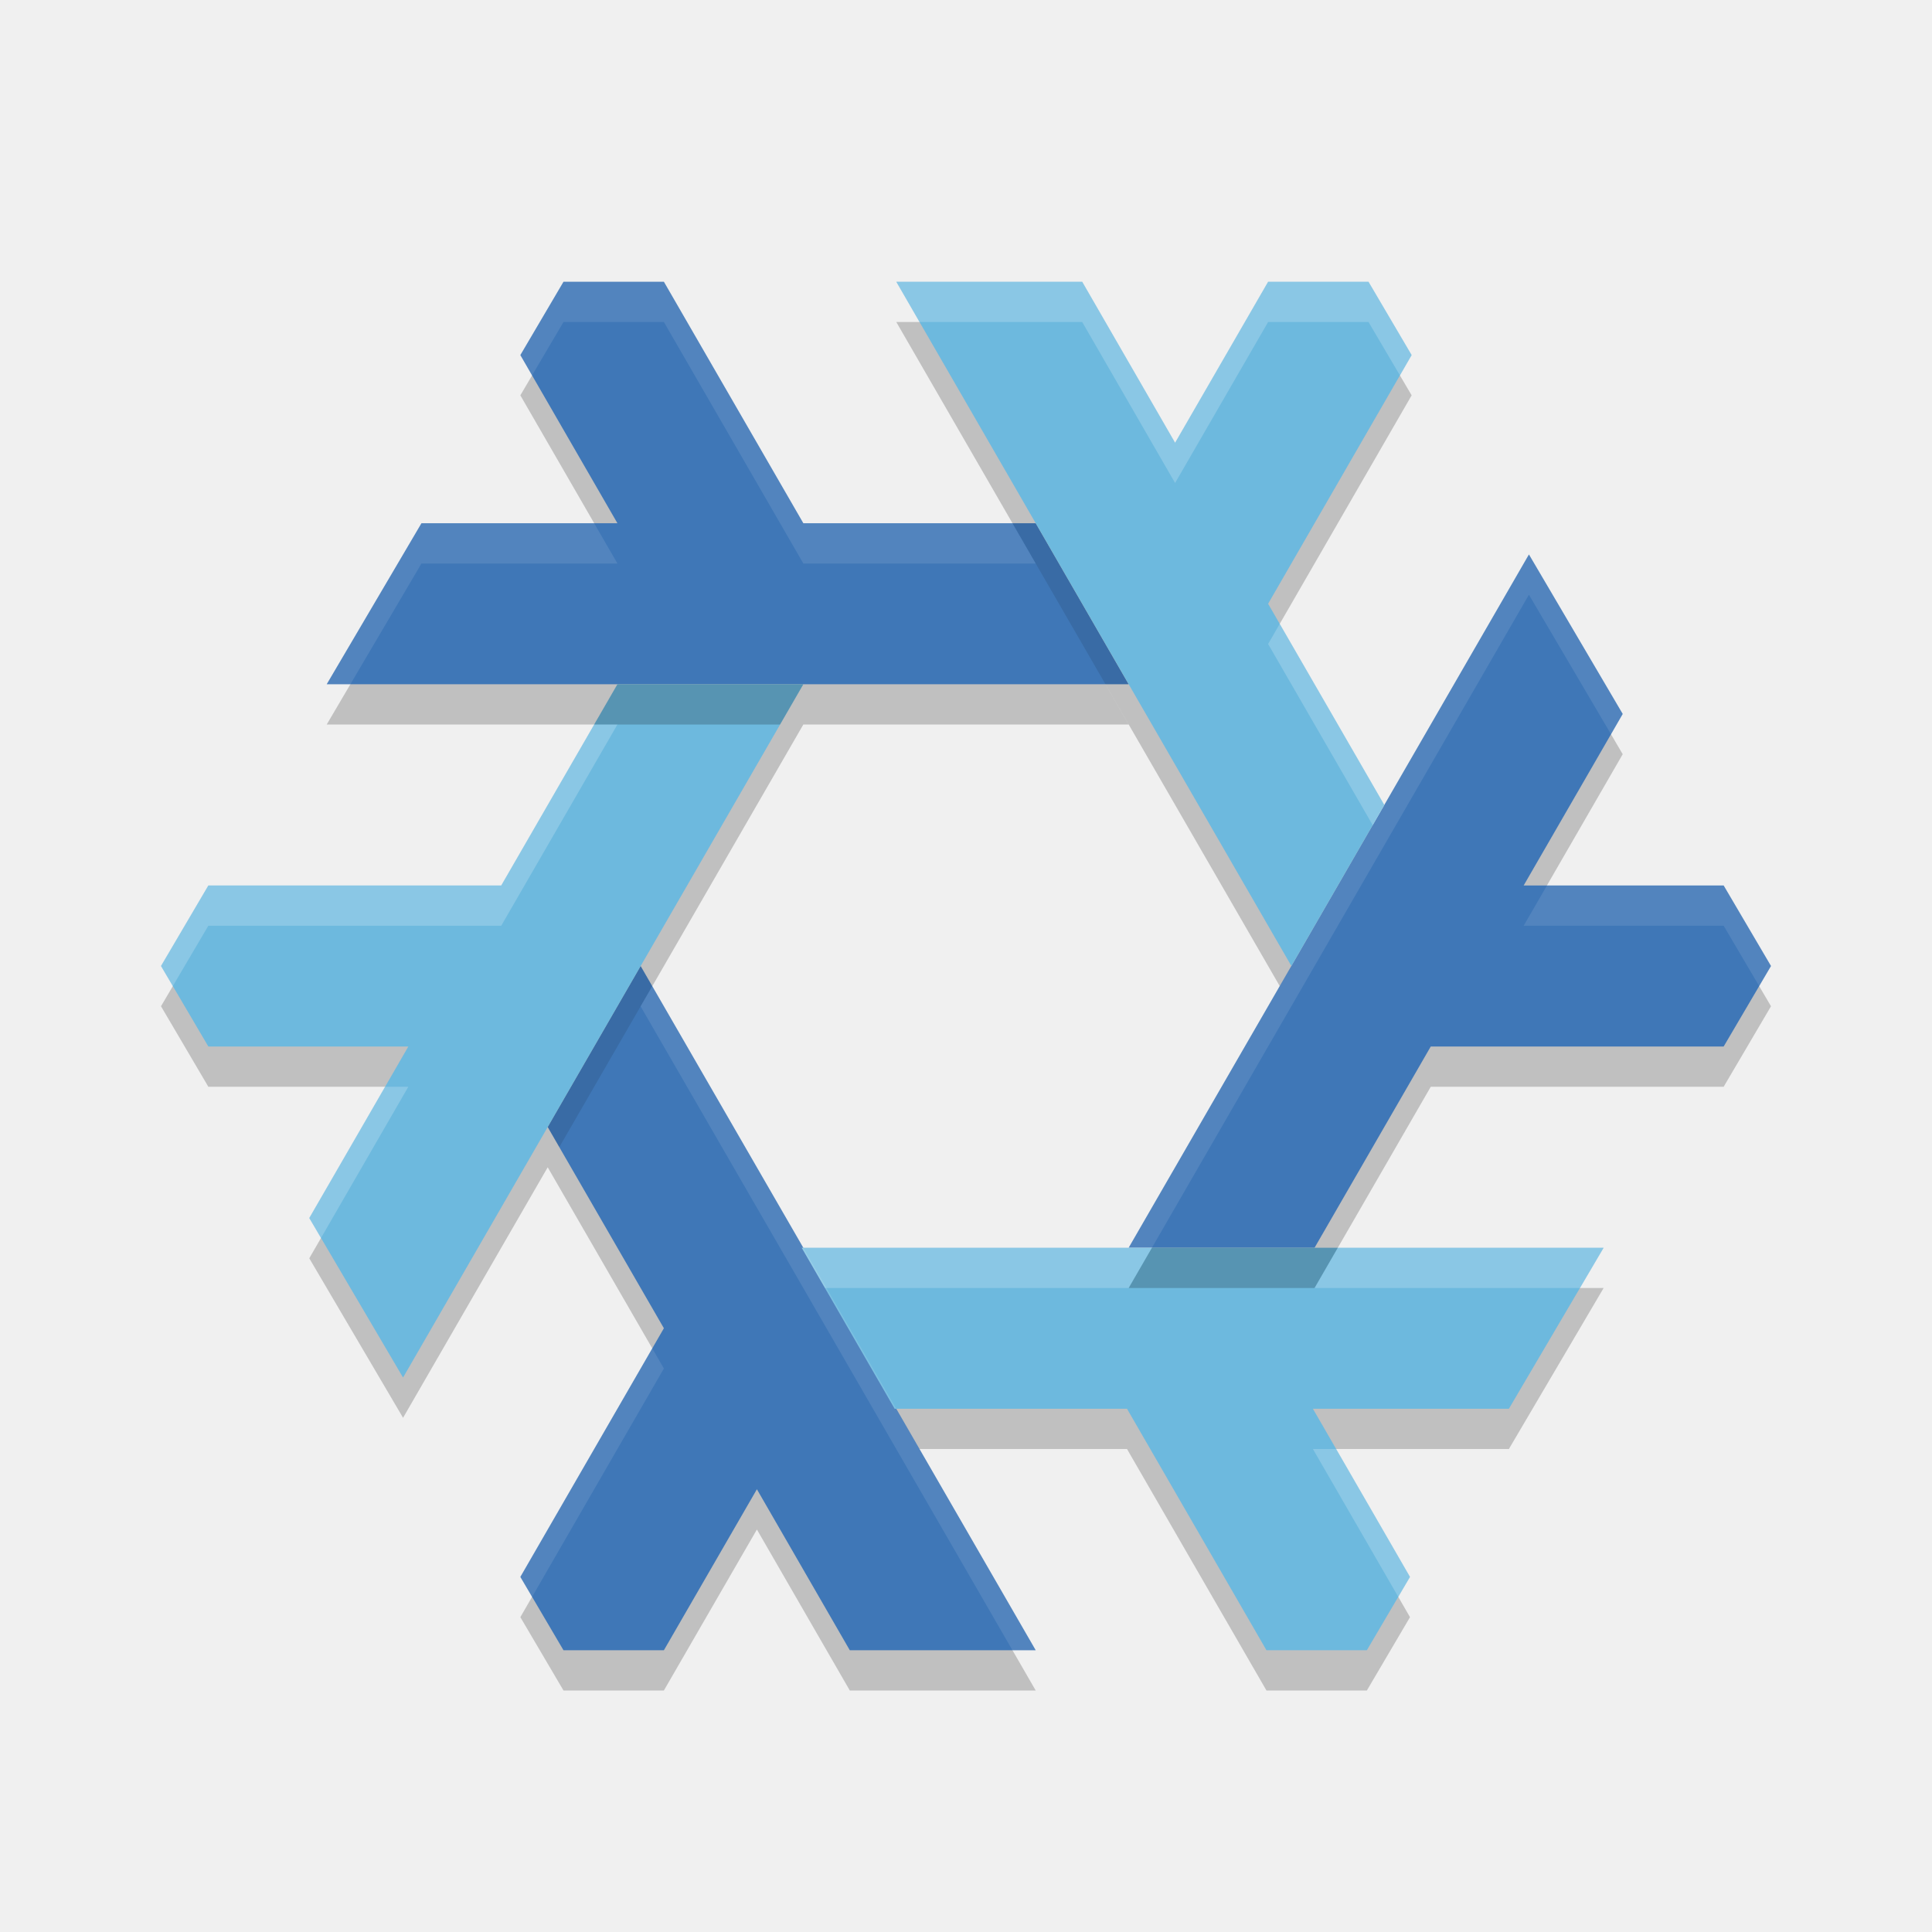
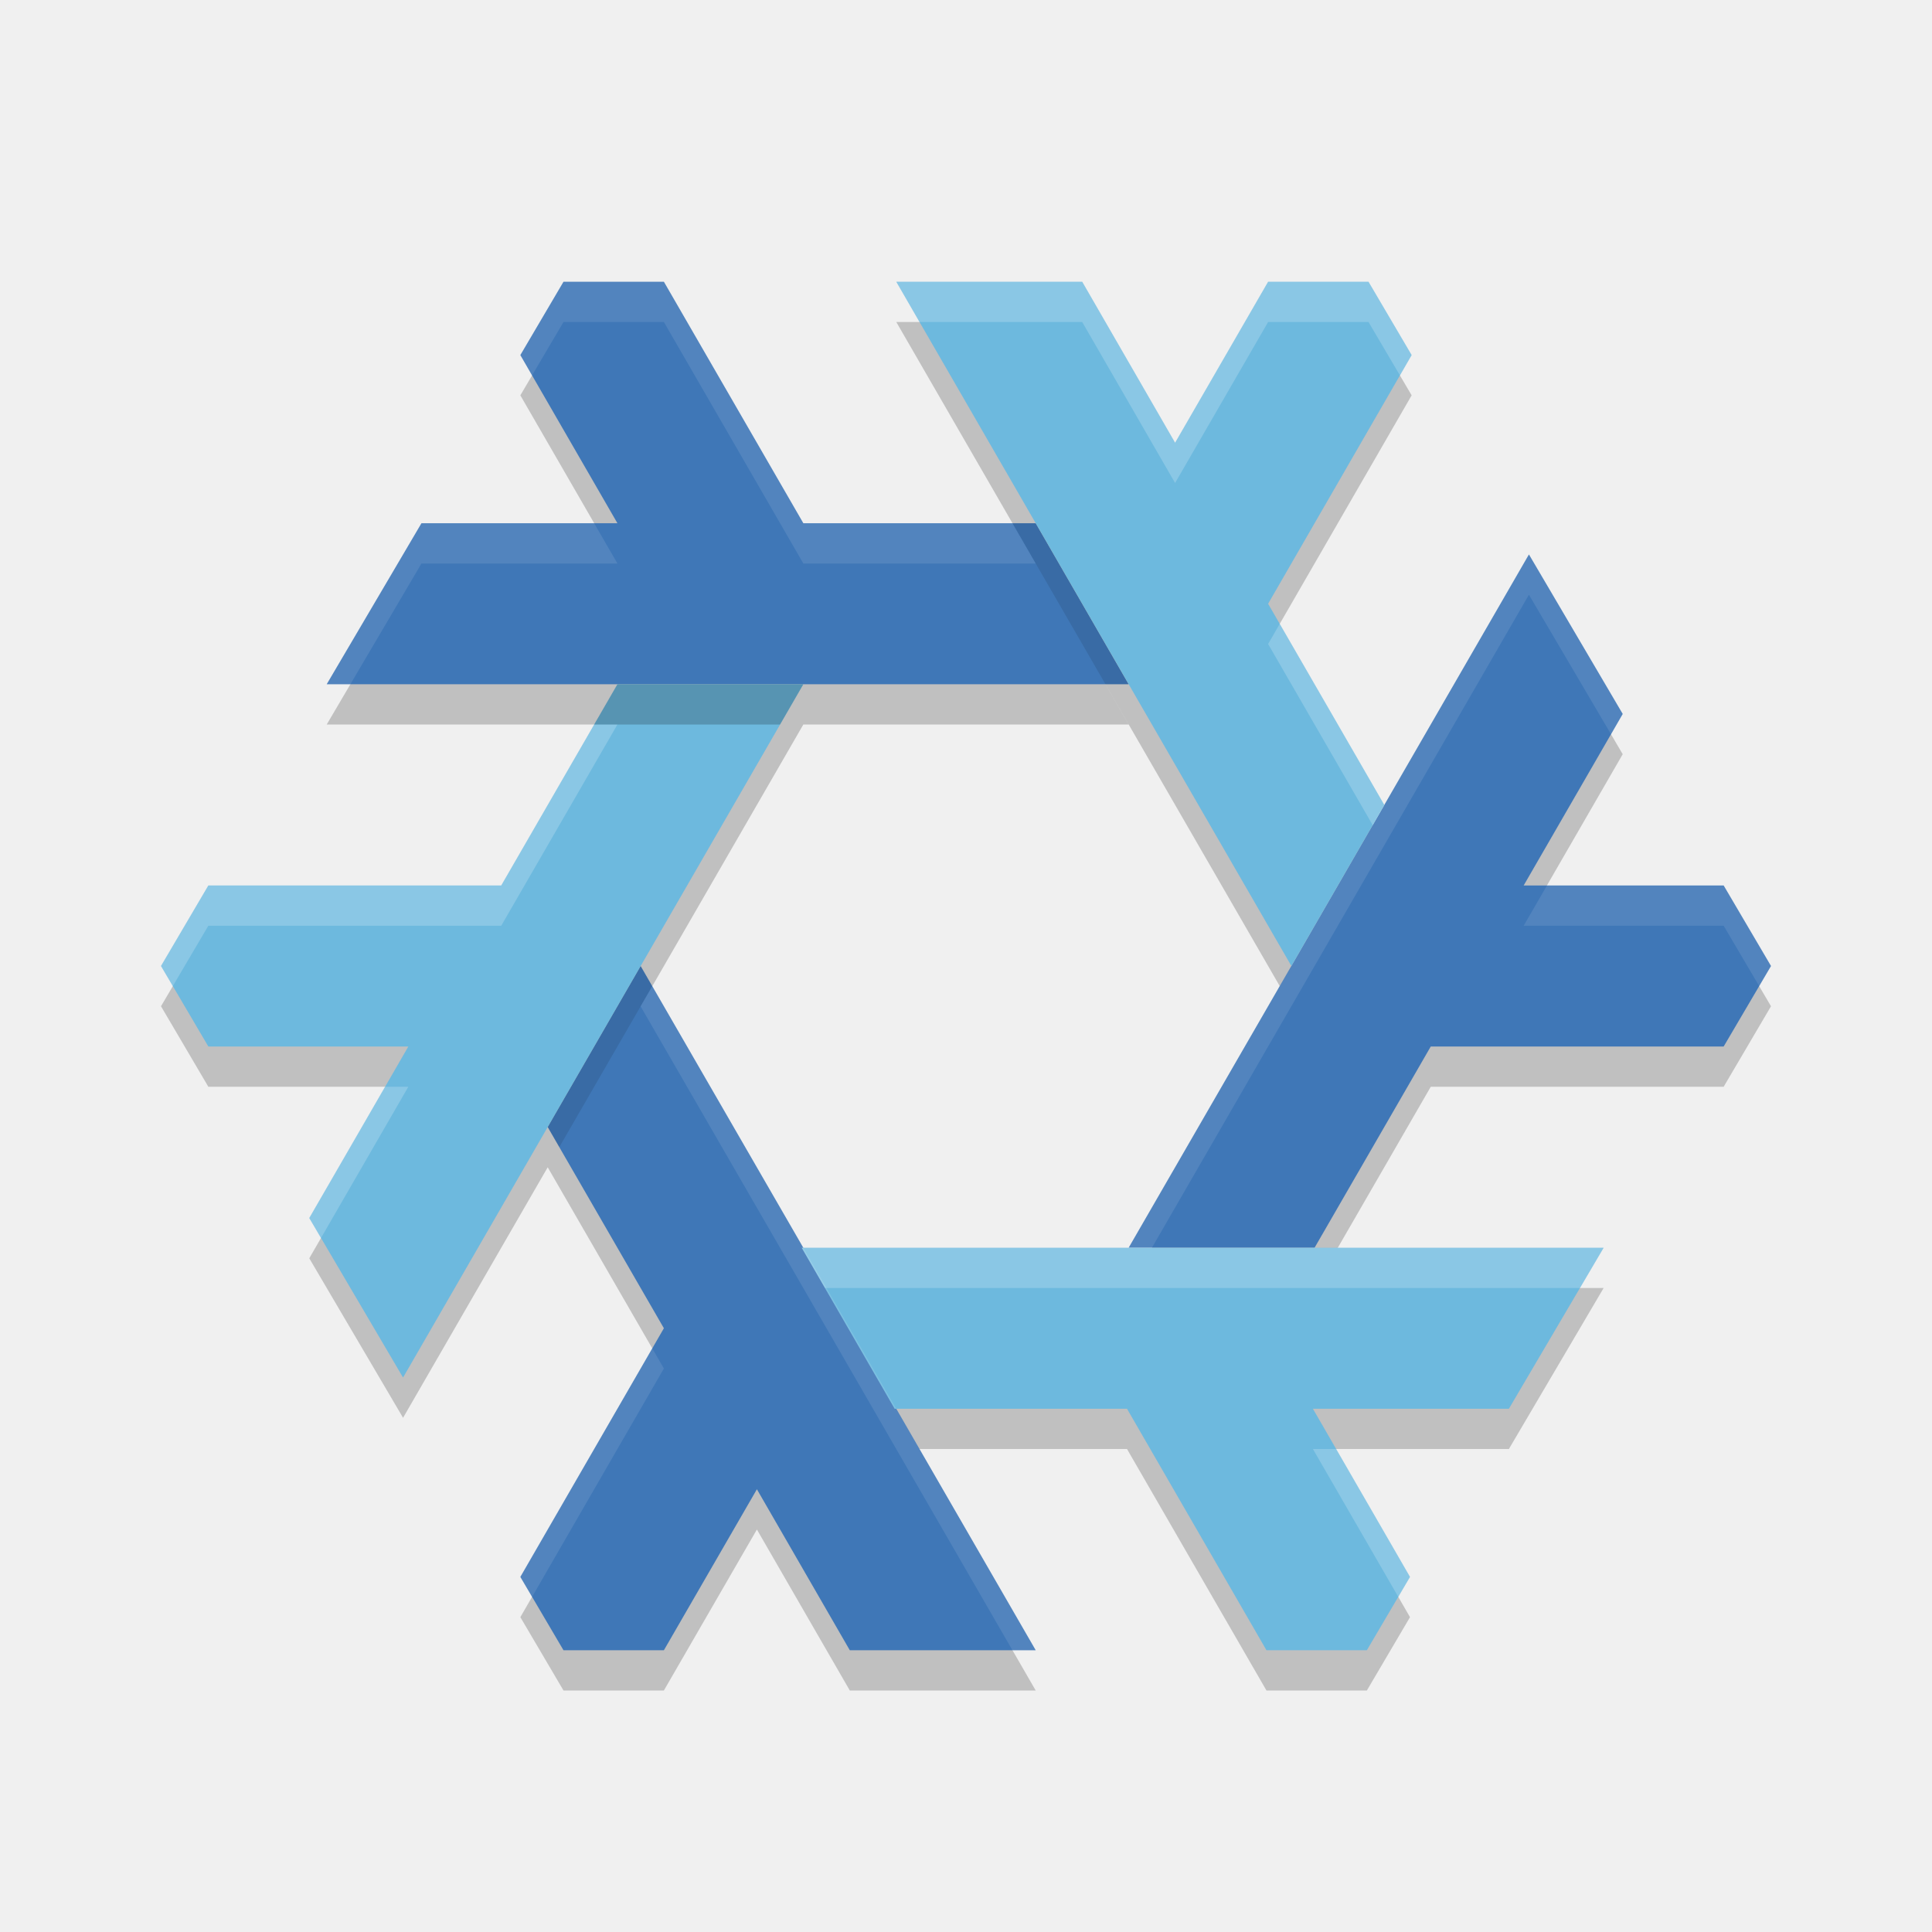
<svg xmlns="http://www.w3.org/2000/svg" xml:space="preserve" width="48" height="48" version="1.1">
  <path style="opacity:0.2" d="M 22.268,8 32.084,25 34.393,21 31.506,16 35.072,9.822 34,8 H 31.506 L 29.195,12 26.887,8 Z M 19.918,32 22.227,36 H 28 L 31.465,42 H 33.959 L 35.031,40.178 32.619,36 H 37.488 L 39.842,32 Z M 15.34,18 12.453,23 H 5.176 L 4,25 5.176,27 H 10.145 L 7.684,31.262 10.014,35.225 19.959,18 Z M 14,8 12.928,9.822 15.34,14 H 10.471 L 8.117,18 H 28.041 L 25.732,14 H 19.959 L 16.494,8 Z M 37.986,14.775 28.041,32 H 32.66 L 35.547,27 H 42.824 L 44,25 42.824,23 H 37.855 L 40.316,18.738 Z M 15.916,25 13.607,29 16.494,34 12.928,40.178 14,42 H 16.494 L 18.805,38 21.113,42 H 25.732 Z" />
  <path style="fill:#3f77b7" d="M 14,7 12.928,8.822 15.34,13 H 10.471 L 8.117,17 H 28.041 L 25.732,13 H 19.959 L 16.494,7 Z M 37.986,13.775 28.041,31 H 32.66 L 35.547,26 H 42.824 L 44,24 42.824,22 H 37.855 L 40.316,17.738 Z M 15.916,24 13.607,28 16.494,33 12.928,39.178 14,41 H 16.494 L 18.805,37 21.113,41 H 25.732 Z" />
  <path style="fill:#6db9de" d="M 22.268,7 32.084,24 34.393,20 31.506,15 35.072,8.822 34,7 H 31.506 L 29.195,11 26.887,7 Z M 19.918,31 22.227,35 H 28 L 31.465,41 H 33.959 L 35.031,39.178 32.619,35 H 37.488 L 39.842,31 Z M 15.34,17 12.453,22 H 5.176 L 4,24 5.176,26 H 10.145 L 7.684,30.262 10.014,34.225 19.959,17 Z" />
  <path style="opacity:0.1" d="M 25.154,13 27.465,17 H 28.041 L 25.732,13 Z M 15.916,24 13.607,28 13.896,28.5 16.205,24.502 Z" />
-   <path style="opacity:0.2" d="M 15.34,17 14.762,18 H 19.381 L 19.959,17 Z M 28.619,31 28.041,32 H 32.66 L 33.238,31 Z" />
+   <path style="opacity:0.2;fill:#ffffff" d="M 22.268,7 22.846,8 H 26.887 L 29.195,12 31.506,8 H 34 L 34.781,9.326 35.072,8.822 34,7 H 31.506 L 29.195,11 26.887,7 Z M 31.795,15.5 31.506,16 34.104,20.5 34.393,20 Z M 14.762,18 12.453,22 H 5.176 L 4,24 4.293,24.5 5.176,23 H 12.453 L 15.34,18 Z M 9.566,27 7.684,30.262 7.975,30.758 10.145,27 Z M 19.918,31 20.496,32 H 39.254 L 39.842,31 Z M 32.619,36 34.74,39.674 35.031,39.178 33.197,36 Z" />
+   <path style="opacity:0.2" d="M 15.34,17 14.762,18 H 19.381 L 19.959,17 Z" />
  <path style="opacity:0.1;fill:#ffffff" d="M 14 7 L 12.928 8.822 L 13.219 9.326 L 14 8 L 16.494 8 L 19.959 14 L 25.732 14 L 25.154 13 L 19.959 13 L 16.494 7 L 14 7 z M 10.471 13 L 8.117 17 L 8.705 17 L 10.471 14 L 15.34 14 L 14.762 13 L 10.471 13 z M 37.986 13.775 L 28.041 31 L 28.619 31 L 37.986 14.775 L 40.025 18.242 L 40.316 17.738 L 37.986 13.775 z M 38.434 22 L 37.855 23 L 42.824 23 L 43.707 24.5 L 44 24 L 42.824 22 L 38.434 22 z M 16.205 24.502 L 15.916 25 L 15.916 25.002 L 25.154 41 L 25.732 41 L 16.205 24.502 z M 16.205 33.5 L 12.928 39.178 L 13.219 39.674 L 16.494 34 L 16.205 33.5 z" />
-   <path style="opacity:0.2;fill:#ffffff" d="M 22.268 7 L 22.846 8 L 26.887 8 L 29.195 12 L 31.506 8 L 34 8 L 34.781 9.326 L 35.072 8.822 L 34 7 L 31.506 7 L 29.195 11 L 26.887 7 L 22.268 7 z M 31.795 15.5 L 31.506 16 L 34.104 20.5 L 34.393 20 L 31.795 15.5 z M 14.762 18 L 12.453 22 L 5.176 22 L 4 24 L 4.293 24.5 L 5.176 23 L 12.453 23 L 15.34 18 L 14.762 18 z M 9.566 27 L 7.684 30.262 L 7.975 30.758 L 10.145 27 L 9.566 27 z M 19.918 31 L 20.496 32 L 28.041 32 L 28.619 31 L 19.918 31 z M 33.238 31 L 32.66 32 L 39.254 32 L 39.842 31 L 33.238 31 z M 32.619 36 L 34.74 39.674 L 35.031 39.178 L 33.197 36 L 32.619 36 z" />
</svg>
